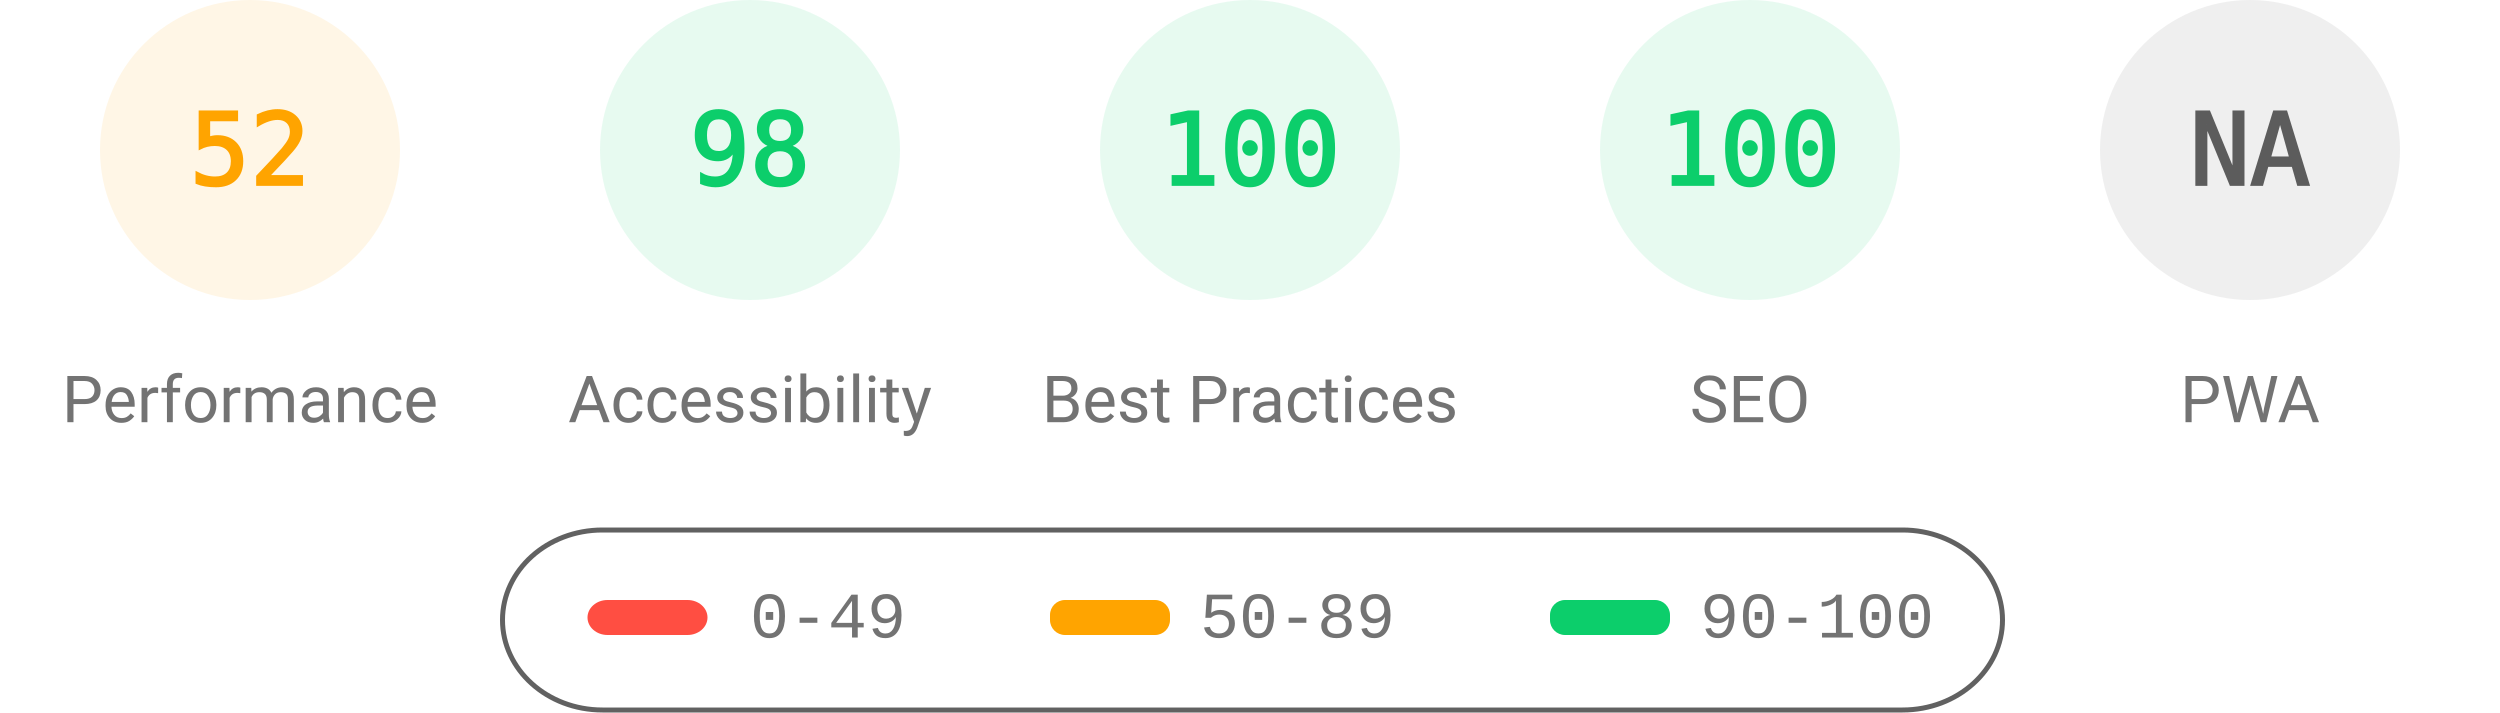
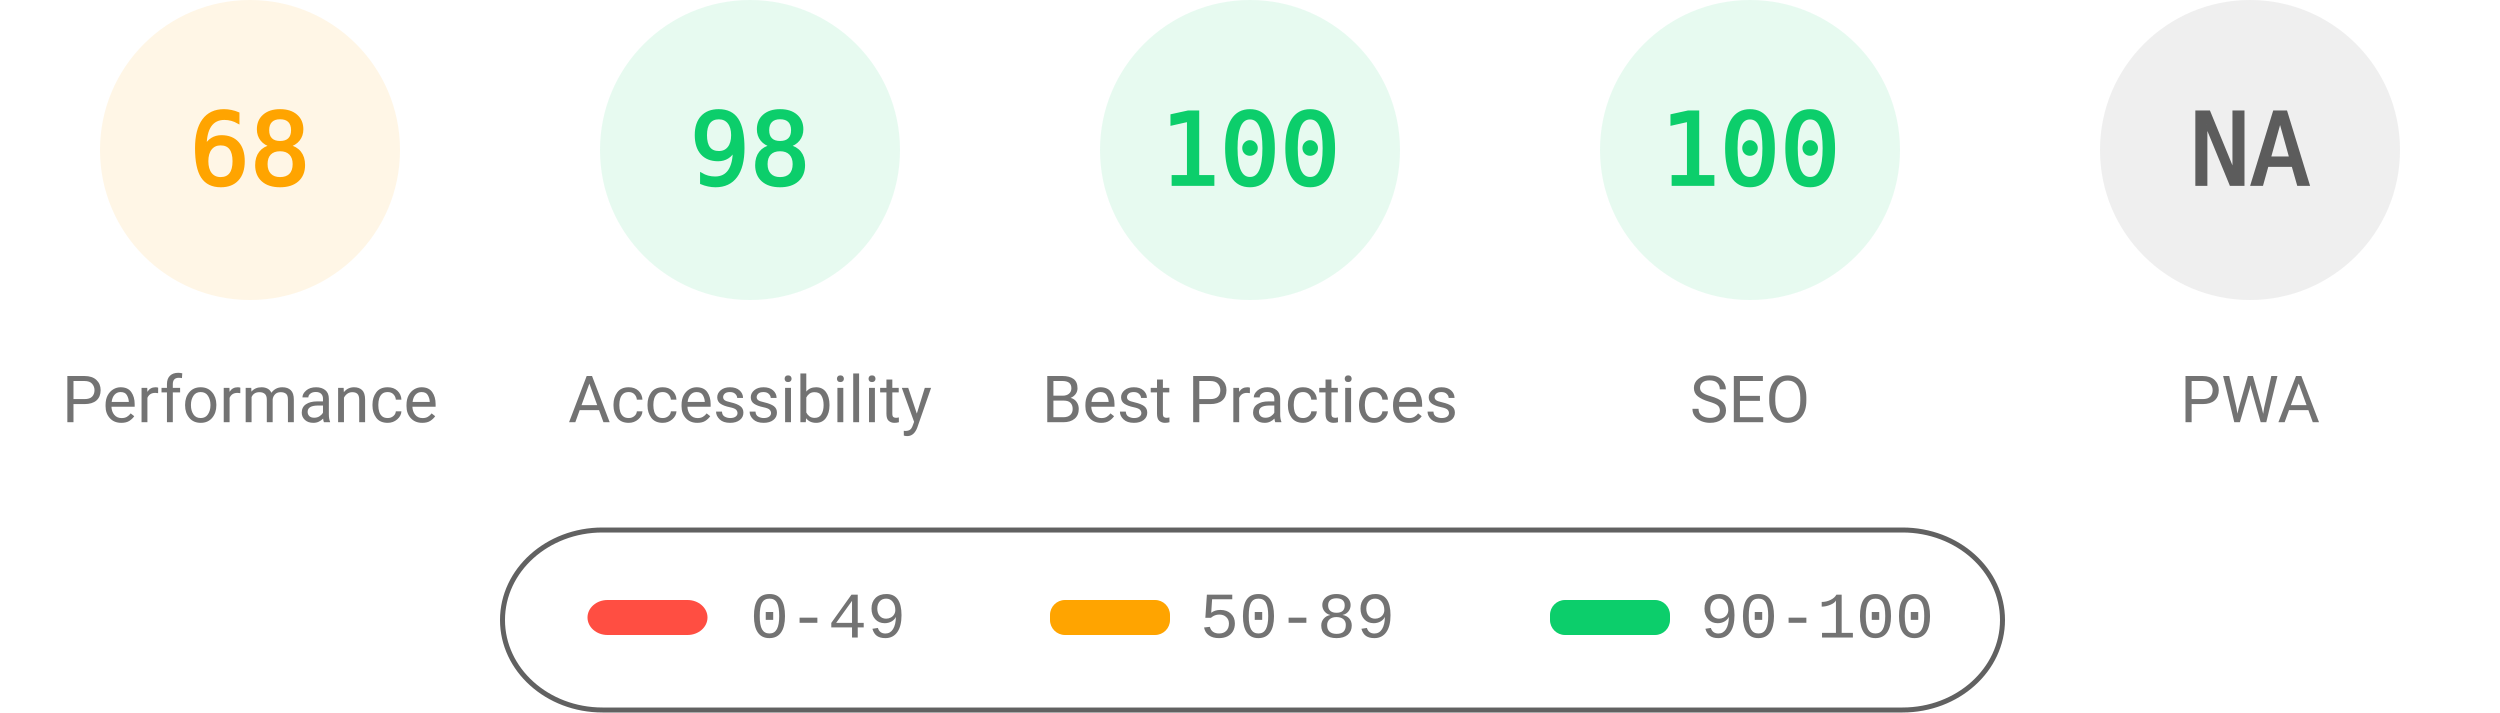
<svg xmlns="http://www.w3.org/2000/svg" fill="none" width="1000" height="285">
  <style>.gauge-base{opacity:.1}.gauge-arc{fill:none;animation-delay:250ms;stroke-linecap:round;transform:rotate(-90deg);transform-origin:100px 60px;animation:load-gauge 1s ease forwards}.guage-text{font-size:40px;font-family:monospace;text-align:center}.guage-red{color:#ff4e42;fill:#ff4e42;stroke:#ff4e42}.guage-orange{color:#ffa400;fill:#ffa400;stroke:#ffa400}.guage-green{color:#0cce6b;fill:#0cce6b;stroke:#0cce6b}.guage-undefined{color:#5c5c5c;fill:#5c5c5c;stroke:#5c5c5c}.guage-title{color:#737373;fill:#737373;stroke:none;font-size:26px;line-height:26px;font-family:Roboto,Halvetica,Arial,sans-serif}@keyframes load-gauge{from{stroke-dasharray:0 352.858}}</style>
  <svg class="guage-div guage-perf guage-orange" viewBox="0 0 200 200" width="200" height="200">
    <circle class="gauge-base" r="56" cx="100" cy="60" stroke-width="8" />
-     <circle class="gauge-arc guage-arc-1" r="56" cx="100" cy="60" stroke-width="8" style="stroke-dasharray:182.966,351.858" />
-     <text class="guage-text" x="100" y="60" alignment-baseline="central" dominant-baseline="central" text-anchor="middle">52</text>
+     <circle class="gauge-arc guage-arc-1" r="56" cx="100" cy="60" stroke-width="8" style="stroke-dasharray:239.263,351.858" />
+     <text class="guage-text" x="100" y="60" alignment-baseline="central" dominant-baseline="central" text-anchor="middle">68</text>
    <text class="guage-title" x="100" y="160" alignment-baseline="central" dominant-baseline="central" text-anchor="middle">Performance</text>
  </svg>
  <svg class="guage-div guage-acc guage-green" viewBox="0 0 200 200" width="200" height="200" x="200">
    <circle class="gauge-base" r="56" cx="100" cy="60" stroke-width="8" />
    <circle class="gauge-arc guage-arc-2" r="56" cx="100" cy="60" stroke-width="8" style="stroke-dasharray:344.821,351.858" />
    <text class="guage-text" x="100" y="60" alignment-baseline="central" dominant-baseline="central" text-anchor="middle">98</text>
    <text class="guage-title" x="100" y="160" alignment-baseline="central" dominant-baseline="central" text-anchor="middle">Accessibility</text>
  </svg>
  <svg class="guage-div guage-best guage-green" viewBox="0 0 200 200" width="200" height="200" x="400">
    <circle class="gauge-base" r="56" cx="100" cy="60" stroke-width="8" />
    <circle class="gauge-arc guage-arc-3" r="56" cx="100" cy="60" stroke-width="8" style="stroke-dasharray:351.858,351.858" />
    <text class="guage-text" x="100" y="60" alignment-baseline="central" dominant-baseline="central" text-anchor="middle">100</text>
    <text class="guage-title" x="100" y="160" alignment-baseline="central" dominant-baseline="central" text-anchor="middle">Best Practices</text>
  </svg>
  <svg class="guage-div guage-seo guage-green" viewBox="0 0 200 200" width="200" height="200" x="600">
    <circle class="gauge-base" r="56" cx="100" cy="60" stroke-width="8" />
    <circle class="gauge-arc guage-arc-4" r="56" cx="100" cy="60" stroke-width="8" style="stroke-dasharray:351.858,351.858" />
    <text class="guage-text" x="100" y="60" alignment-baseline="central" dominant-baseline="central" text-anchor="middle">100</text>
    <text class="guage-title" x="100" y="160" alignment-baseline="central" dominant-baseline="central" text-anchor="middle">SEO</text>
  </svg>
  <svg class="guage-div guage-pwa guage-undefined" viewBox="0 0 200 200" width="200" height="200" x="800">
    <circle class="gauge-base" r="56" cx="100" cy="60" stroke-width="8" />
    <circle class="gauge-arc guage-arc-4" r="56" cx="100" cy="60" stroke-width="8" style="stroke-dasharray:351.858,351.858" />
    <text class="guage-text" x="100" y="60" alignment-baseline="central" dominant-baseline="central" text-anchor="middle">NA</text>
    <text class="guage-title" x="100" y="160" alignment-baseline="central" dominant-baseline="central" text-anchor="middle">PWA</text>
  </svg>
  <svg width="604" height="76" x="200" y="210">
    <path fill="none" id="canvas_background" d="M-1-1h604v80H-1z" />
    <rect fill-opacity="0" stroke="#616161" stroke-width="2" rx="40" id="svg_2" height="72" width="600" y="2" x="1" fill="#000" />
    <rect stroke="#000" rx="8" id="svg_3" height="14" width="48" y="30" x="35" stroke-opacity="null" stroke-width="0" fill="#ff4e42" />
    <rect stroke="#000" rx="6" id="svg_4" height="14" width="48" y="30" x="220" stroke-opacity="null" stroke-width="0" fill="#ffa400" />
    <rect stroke="#000" rx="6" id="svg_5" height="14" width="48" y="30" x="420" stroke-opacity="null" stroke-width="0" fill="#0cce6b" />
    <text xml:space="preserve" text-anchor="start" font-family="'Courier New', Courier, monospace" font-size="26" id="svg_6" y="45" x="100" stroke-opacity="null" stroke-width="0" stroke="#000" fill="#737373">0-49</text>
    <text xml:space="preserve" text-anchor="start" font-family="'Courier New', Courier, monospace" font-size="26" id="svg_7" y="45" x="280" stroke-opacity="null" stroke-width="0" stroke="#000" fill="#737373">50-89</text>
    <text xml:space="preserve" text-anchor="start" font-family="'Courier New', Courier, monospace" font-size="26" id="svg_8" y="45" x="480" stroke-opacity="null" stroke-width="0" stroke="#000" fill="#737373">90-100</text>
  </svg>
</svg>
